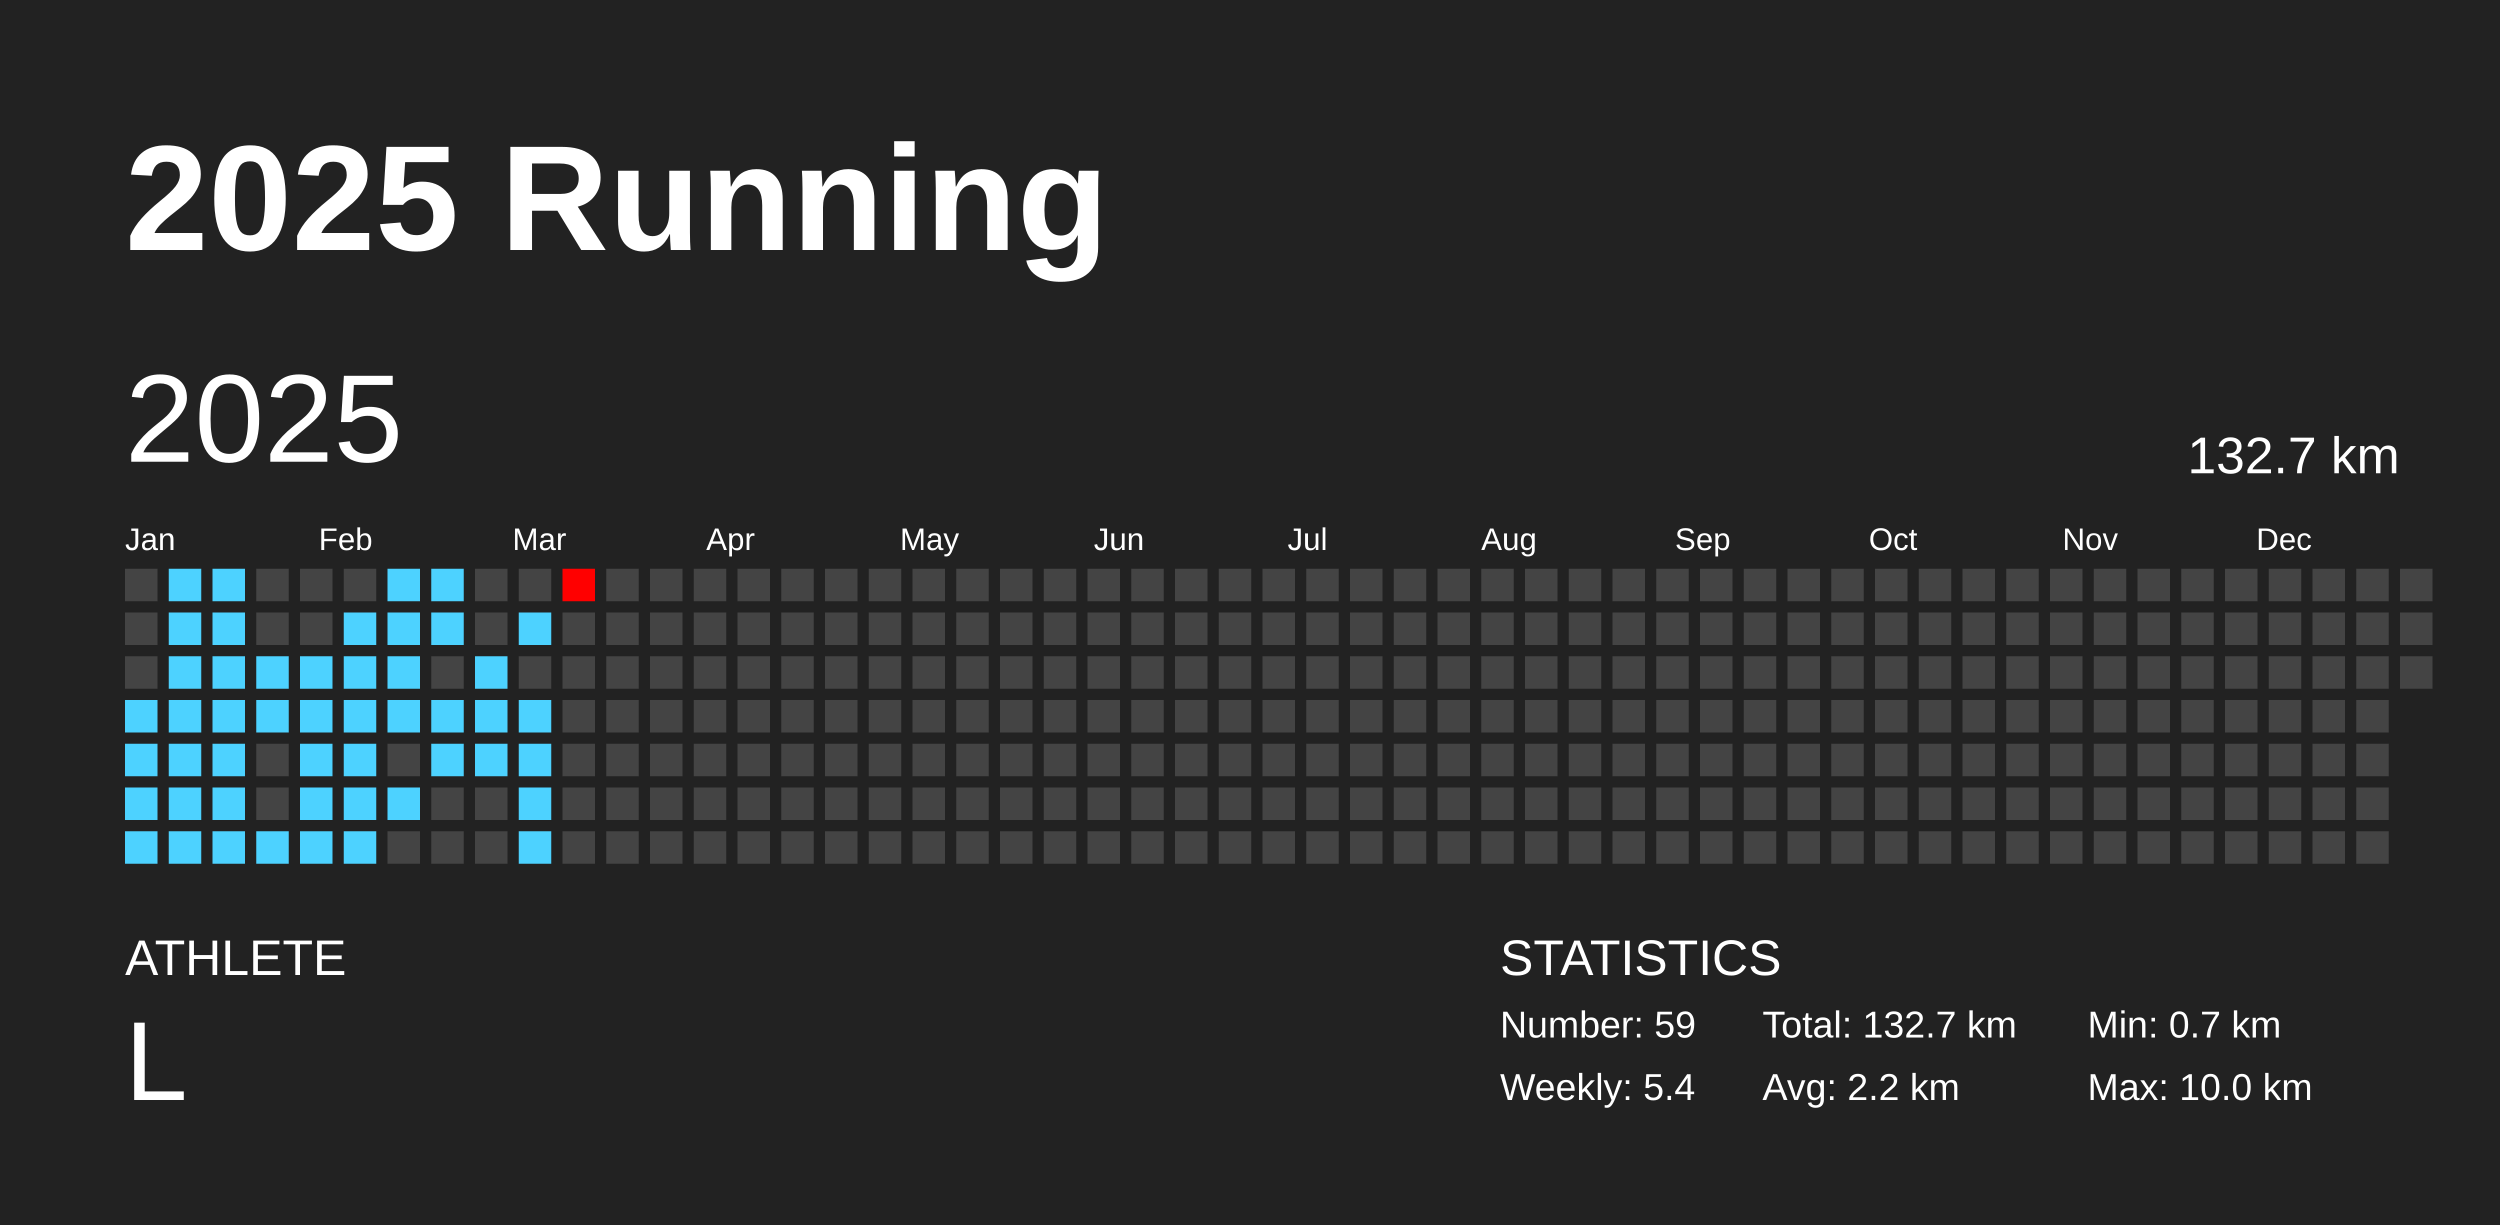
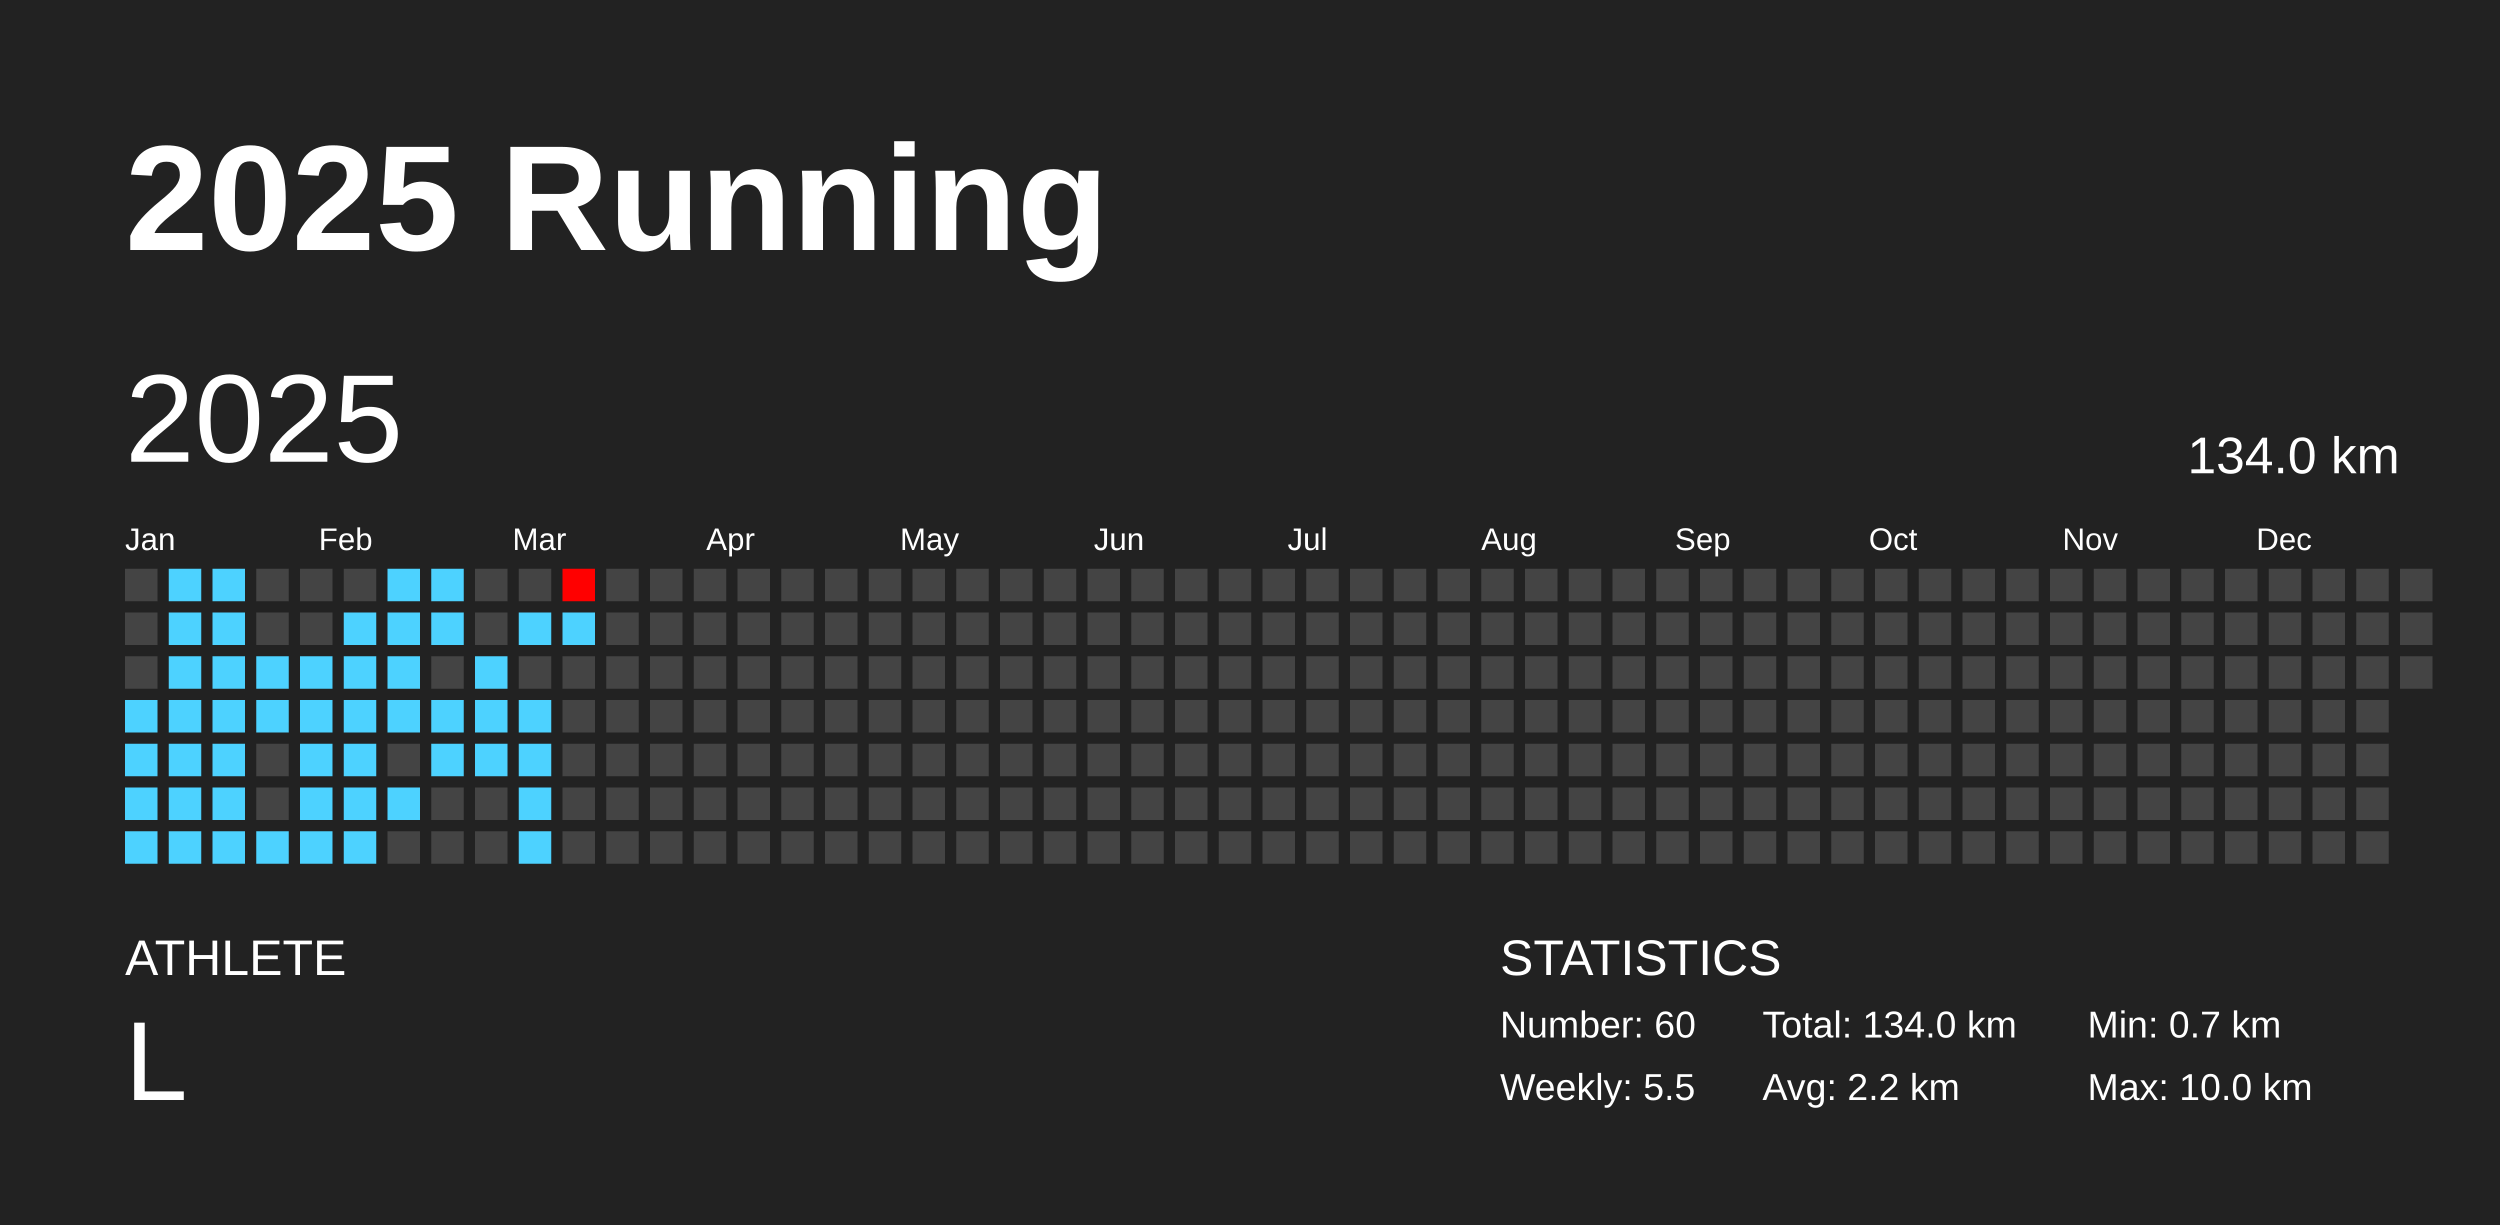
<svg xmlns="http://www.w3.org/2000/svg" baseProfile="full" height="98mm" version="1.1" viewBox="0,0,200,98" width="200mm">
  <defs />
  <rect fill="#222222" height="98" width="200" x="0" y="0" />
  <text fill="#FFFFFF" style="font-size:12px; font-family:Arial; font-weight:bold;" x="10" y="20">2025 Running</text>
  <text fill="#FFFFFF" style="font-size:4px; font-family:Arial" x="10" y="78">ATHLETE</text>
  <text fill="#FFFFFF" style="font-size:9px; font-family:Arial" x="10" y="88">L</text>
  <text fill="#FFFFFF" style="font-size:4px; font-family:Arial" x="120" y="78">STATISTICS</text>
-   <text fill="#FFFFFF" style="font-size:3px; font-family:Arial" x="120" y="83">Number: 59</text>
-   <text fill="#FFFFFF" style="font-size:3px; font-family:Arial" x="120" y="88">Weekly: 5.4</text>
-   <text fill="#FFFFFF" style="font-size:3px; font-family:Arial" x="141" y="83">Total: 132.7 km</text>
+   <text fill="#FFFFFF" style="font-size:3px; font-family:Arial" x="120" y="83">Number: 60</text>
+   <text fill="#FFFFFF" style="font-size:3px; font-family:Arial" x="120" y="88">Weekly: 5.5</text>
+   <text fill="#FFFFFF" style="font-size:3px; font-family:Arial" x="141" y="83">Total: 134.0 km</text>
  <text fill="#FFFFFF" style="font-size:3px; font-family:Arial" x="141" y="88">Avg: 2.2 km</text>
  <text fill="#FFFFFF" style="font-size:3px; font-family:Arial" x="167" y="83">Min: 0.7 km</text>
  <text fill="#FFFFFF" style="font-size:3px; font-family:Arial" x="167" y="88">Max: 10.0 km</text>
  <text dominant-baseline="hanging" fill="#FFFFFF" style="font-size:10.0px; font-family:Arial;" x="10" y="30">2025</text>
-   <text dominant-baseline="hanging" fill="#FFFFFF" style="font-size:4.125px; font-family:Arial;" x="175" y="35">132.7 km</text>
+   <text dominant-baseline="hanging" fill="#FFFFFF" style="font-size:4.125px; font-family:Arial;" x="175" y="35">134.0 km</text>
  <text fill="#FFFFFF" style="font-size:2.5px; font-family:Arial" x="10.0" y="44">Jan</text>
  <text fill="#FFFFFF" style="font-size:2.5px; font-family:Arial" x="25.5" y="44">Feb</text>
  <text fill="#FFFFFF" style="font-size:2.5px; font-family:Arial" x="41.0" y="44">Mar</text>
  <text fill="#FFFFFF" style="font-size:2.5px; font-family:Arial" x="56.5" y="44">Apr</text>
  <text fill="#FFFFFF" style="font-size:2.5px; font-family:Arial" x="72.0" y="44">May</text>
  <text fill="#FFFFFF" style="font-size:2.5px; font-family:Arial" x="87.5" y="44">Jun</text>
  <text fill="#FFFFFF" style="font-size:2.5px; font-family:Arial" x="103.0" y="44">Jul</text>
  <text fill="#FFFFFF" style="font-size:2.5px; font-family:Arial" x="118.5" y="44">Aug</text>
  <text fill="#FFFFFF" style="font-size:2.5px; font-family:Arial" x="134.0" y="44">Sep</text>
  <text fill="#FFFFFF" style="font-size:2.5px; font-family:Arial" x="149.5" y="44">Oct</text>
  <text fill="#FFFFFF" style="font-size:2.5px; font-family:Arial" x="165.0" y="44">Nov</text>
  <text fill="#FFFFFF" style="font-size:2.5px; font-family:Arial" x="180.5" y="44">Dec</text>
  <rect fill="#444444" height="2.6" width="2.6" x="10.0" y="45.5" />
  <rect fill="#444444" height="2.6" width="2.6" x="10.0" y="49.0" />
  <rect fill="#444444" height="2.6" width="2.6" x="10.0" y="52.5" />
  <rect fill="#4dd2ff" height="2.6" width="2.6" x="10.0" y="56.0" />
  <rect fill="#4dd2ff" height="2.6" width="2.6" x="10.0" y="59.5" />
  <rect fill="#4dd2ff" height="2.6" width="2.6" x="10.0" y="63.0" />
  <rect fill="#4dd2ff" height="2.6" width="2.6" x="10.0" y="66.5" />
  <rect fill="#4dd2ff" height="2.6" width="2.6" x="13.5" y="45.5" />
  <rect fill="#4dd2ff" height="2.6" width="2.6" x="13.5" y="49.0" />
  <rect fill="#4dd2ff" height="2.6" width="2.6" x="13.5" y="52.5" />
  <rect fill="#4dd2ff" height="2.6" width="2.6" x="13.5" y="56.0" />
  <rect fill="#4dd2ff" height="2.6" width="2.6" x="13.5" y="59.5" />
  <rect fill="#4dd2ff" height="2.6" width="2.6" x="13.5" y="63.0" />
  <rect fill="#4dd2ff" height="2.6" width="2.6" x="13.5" y="66.5" />
  <rect fill="#4dd2ff" height="2.6" width="2.6" x="17.0" y="45.5" />
  <rect fill="#4dd2ff" height="2.6" width="2.6" x="17.0" y="49.0" />
  <rect fill="#4dd2ff" height="2.6" width="2.6" x="17.0" y="52.5" />
  <rect fill="#4dd2ff" height="2.6" width="2.6" x="17.0" y="56.0" />
  <rect fill="#4dd2ff" height="2.6" width="2.6" x="17.0" y="59.5" />
  <rect fill="#4dd2ff" height="2.6" width="2.6" x="17.0" y="63.0" />
  <rect fill="#4dd2ff" height="2.6" width="2.6" x="17.0" y="66.5" />
  <rect fill="#444444" height="2.6" width="2.6" x="20.5" y="45.5" />
  <rect fill="#444444" height="2.6" width="2.6" x="20.5" y="49.0" />
  <rect fill="#4dd2ff" height="2.6" width="2.6" x="20.5" y="52.5" />
  <rect fill="#4dd2ff" height="2.6" width="2.6" x="20.5" y="56.0" />
  <rect fill="#444444" height="2.6" width="2.6" x="20.5" y="59.5" />
  <rect fill="#444444" height="2.6" width="2.6" x="20.5" y="63.0" />
  <rect fill="#4dd2ff" height="2.6" width="2.6" x="20.5" y="66.5" />
  <rect fill="#444444" height="2.6" width="2.6" x="24.0" y="45.5" />
  <rect fill="#444444" height="2.6" width="2.6" x="24.0" y="49.0" />
  <rect fill="#4dd2ff" height="2.6" width="2.6" x="24.0" y="52.5" />
  <rect fill="#4dd2ff" height="2.6" width="2.6" x="24.0" y="56.0" />
  <rect fill="#4dd2ff" height="2.6" width="2.6" x="24.0" y="59.5" />
  <rect fill="#4dd2ff" height="2.6" width="2.6" x="24.0" y="63.0" />
  <rect fill="#4dd2ff" height="2.6" width="2.6" x="24.0" y="66.5" />
  <rect fill="#444444" height="2.6" width="2.6" x="27.5" y="45.5" />
  <rect fill="#4dd2ff" height="2.6" width="2.6" x="27.5" y="49.0" />
  <rect fill="#4dd2ff" height="2.6" width="2.6" x="27.5" y="52.5" />
  <rect fill="#4dd2ff" height="2.6" width="2.6" x="27.5" y="56.0" />
  <rect fill="#4dd2ff" height="2.6" width="2.6" x="27.5" y="59.5" />
  <rect fill="#4dd2ff" height="2.6" width="2.6" x="27.5" y="63.0" />
  <rect fill="#4dd2ff" height="2.6" width="2.6" x="27.5" y="66.5" />
  <rect fill="#4dd2ff" height="2.6" width="2.6" x="31.0" y="45.5" />
  <rect fill="#4dd2ff" height="2.6" width="2.6" x="31.0" y="49.0" />
  <rect fill="#4dd2ff" height="2.6" width="2.6" x="31.0" y="52.5" />
  <rect fill="#4dd2ff" height="2.6" width="2.6" x="31.0" y="56.0" />
  <rect fill="#444444" height="2.6" width="2.6" x="31.0" y="59.5" />
  <rect fill="#4dd2ff" height="2.6" width="2.6" x="31.0" y="63.0" />
  <rect fill="#444444" height="2.6" width="2.6" x="31.0" y="66.5" />
  <rect fill="#4dd2ff" height="2.6" width="2.6" x="34.5" y="45.5" />
  <rect fill="#4dd2ff" height="2.6" width="2.6" x="34.5" y="49.0" />
  <rect fill="#444444" height="2.6" width="2.6" x="34.5" y="52.5" />
  <rect fill="#4dd2ff" height="2.6" width="2.6" x="34.5" y="56.0" />
  <rect fill="#4dd2ff" height="2.6" width="2.6" x="34.5" y="59.5" />
  <rect fill="#444444" height="2.6" width="2.6" x="34.5" y="63.0" />
  <rect fill="#444444" height="2.6" width="2.6" x="34.5" y="66.5" />
  <rect fill="#444444" height="2.6" width="2.6" x="38.0" y="45.5" />
  <rect fill="#444444" height="2.6" width="2.6" x="38.0" y="49.0" />
  <rect fill="#4dd2ff" height="2.6" width="2.6" x="38.0" y="52.5" />
  <rect fill="#4dd2ff" height="2.6" width="2.6" x="38.0" y="56.0" />
  <rect fill="#4dd2ff" height="2.6" width="2.6" x="38.0" y="59.5" />
  <rect fill="#444444" height="2.6" width="2.6" x="38.0" y="63.0" />
  <rect fill="#444444" height="2.6" width="2.6" x="38.0" y="66.5" />
  <rect fill="#444444" height="2.6" width="2.6" x="41.5" y="45.5" />
  <rect fill="#4dd2ff" height="2.6" width="2.6" x="41.5" y="49.0" />
  <rect fill="#444444" height="2.6" width="2.6" x="41.5" y="52.5" />
  <rect fill="#4dd2ff" height="2.6" width="2.6" x="41.5" y="56.0" />
  <rect fill="#4dd2ff" height="2.6" width="2.6" x="41.5" y="59.5" />
  <rect fill="#4dd2ff" height="2.6" width="2.6" x="41.5" y="63.0" />
  <rect fill="#4dd2ff" height="2.6" width="2.6" x="41.5" y="66.5" />
  <rect fill="#ff0000" height="2.6" width="2.6" x="45.0" y="45.5" />
-   <rect fill="#444444" height="2.6" width="2.6" x="45.0" y="49.0" />
+   <rect fill="#4dd2ff" height="2.6" width="2.6" x="45.0" y="49.0" />
  <rect fill="#444444" height="2.6" width="2.6" x="45.0" y="52.5" />
  <rect fill="#444444" height="2.6" width="2.6" x="45.0" y="56.0" />
  <rect fill="#444444" height="2.6" width="2.6" x="45.0" y="59.5" />
  <rect fill="#444444" height="2.6" width="2.6" x="45.0" y="63.0" />
  <rect fill="#444444" height="2.6" width="2.6" x="45.0" y="66.5" />
  <rect fill="#444444" height="2.6" width="2.6" x="48.5" y="45.5" />
  <rect fill="#444444" height="2.6" width="2.6" x="48.5" y="49.0" />
  <rect fill="#444444" height="2.6" width="2.6" x="48.5" y="52.5" />
  <rect fill="#444444" height="2.6" width="2.6" x="48.5" y="56.0" />
  <rect fill="#444444" height="2.6" width="2.6" x="48.5" y="59.5" />
  <rect fill="#444444" height="2.6" width="2.6" x="48.5" y="63.0" />
  <rect fill="#444444" height="2.6" width="2.6" x="48.5" y="66.5" />
  <rect fill="#444444" height="2.6" width="2.6" x="52.0" y="45.5" />
  <rect fill="#444444" height="2.6" width="2.6" x="52.0" y="49.0" />
  <rect fill="#444444" height="2.6" width="2.6" x="52.0" y="52.5" />
  <rect fill="#444444" height="2.6" width="2.6" x="52.0" y="56.0" />
  <rect fill="#444444" height="2.6" width="2.6" x="52.0" y="59.5" />
  <rect fill="#444444" height="2.6" width="2.6" x="52.0" y="63.0" />
  <rect fill="#444444" height="2.6" width="2.6" x="52.0" y="66.5" />
  <rect fill="#444444" height="2.6" width="2.6" x="55.5" y="45.5" />
  <rect fill="#444444" height="2.6" width="2.6" x="55.5" y="49.0" />
  <rect fill="#444444" height="2.6" width="2.6" x="55.5" y="52.5" />
  <rect fill="#444444" height="2.6" width="2.6" x="55.5" y="56.0" />
  <rect fill="#444444" height="2.6" width="2.6" x="55.5" y="59.5" />
  <rect fill="#444444" height="2.6" width="2.6" x="55.5" y="63.0" />
  <rect fill="#444444" height="2.6" width="2.6" x="55.5" y="66.5" />
  <rect fill="#444444" height="2.6" width="2.6" x="59.0" y="45.5" />
  <rect fill="#444444" height="2.6" width="2.6" x="59.0" y="49.0" />
  <rect fill="#444444" height="2.6" width="2.6" x="59.0" y="52.5" />
  <rect fill="#444444" height="2.6" width="2.6" x="59.0" y="56.0" />
  <rect fill="#444444" height="2.6" width="2.6" x="59.0" y="59.5" />
  <rect fill="#444444" height="2.6" width="2.6" x="59.0" y="63.0" />
  <rect fill="#444444" height="2.6" width="2.6" x="59.0" y="66.5" />
  <rect fill="#444444" height="2.6" width="2.6" x="62.5" y="45.5" />
  <rect fill="#444444" height="2.6" width="2.6" x="62.5" y="49.0" />
  <rect fill="#444444" height="2.6" width="2.6" x="62.5" y="52.5" />
  <rect fill="#444444" height="2.6" width="2.6" x="62.5" y="56.0" />
  <rect fill="#444444" height="2.6" width="2.6" x="62.5" y="59.5" />
  <rect fill="#444444" height="2.6" width="2.6" x="62.5" y="63.0" />
  <rect fill="#444444" height="2.6" width="2.6" x="62.5" y="66.5" />
  <rect fill="#444444" height="2.6" width="2.6" x="66.0" y="45.5" />
  <rect fill="#444444" height="2.6" width="2.6" x="66.0" y="49.0" />
  <rect fill="#444444" height="2.6" width="2.6" x="66.0" y="52.5" />
  <rect fill="#444444" height="2.6" width="2.6" x="66.0" y="56.0" />
  <rect fill="#444444" height="2.6" width="2.6" x="66.0" y="59.5" />
  <rect fill="#444444" height="2.6" width="2.6" x="66.0" y="63.0" />
  <rect fill="#444444" height="2.6" width="2.6" x="66.0" y="66.5" />
  <rect fill="#444444" height="2.6" width="2.6" x="69.5" y="45.5" />
  <rect fill="#444444" height="2.6" width="2.6" x="69.5" y="49.0" />
  <rect fill="#444444" height="2.6" width="2.6" x="69.5" y="52.5" />
  <rect fill="#444444" height="2.6" width="2.6" x="69.5" y="56.0" />
  <rect fill="#444444" height="2.6" width="2.6" x="69.5" y="59.5" />
  <rect fill="#444444" height="2.6" width="2.6" x="69.5" y="63.0" />
  <rect fill="#444444" height="2.6" width="2.6" x="69.5" y="66.5" />
  <rect fill="#444444" height="2.6" width="2.6" x="73.0" y="45.5" />
  <rect fill="#444444" height="2.6" width="2.6" x="73.0" y="49.0" />
  <rect fill="#444444" height="2.6" width="2.6" x="73.0" y="52.5" />
  <rect fill="#444444" height="2.6" width="2.6" x="73.0" y="56.0" />
  <rect fill="#444444" height="2.6" width="2.6" x="73.0" y="59.5" />
  <rect fill="#444444" height="2.6" width="2.6" x="73.0" y="63.0" />
  <rect fill="#444444" height="2.6" width="2.6" x="73.0" y="66.5" />
  <rect fill="#444444" height="2.6" width="2.6" x="76.5" y="45.5" />
  <rect fill="#444444" height="2.6" width="2.6" x="76.5" y="49.0" />
  <rect fill="#444444" height="2.6" width="2.6" x="76.5" y="52.5" />
  <rect fill="#444444" height="2.6" width="2.6" x="76.5" y="56.0" />
  <rect fill="#444444" height="2.6" width="2.6" x="76.5" y="59.5" />
  <rect fill="#444444" height="2.6" width="2.6" x="76.5" y="63.0" />
  <rect fill="#444444" height="2.6" width="2.6" x="76.5" y="66.5" />
  <rect fill="#444444" height="2.6" width="2.6" x="80.0" y="45.5" />
  <rect fill="#444444" height="2.6" width="2.6" x="80.0" y="49.0" />
  <rect fill="#444444" height="2.6" width="2.6" x="80.0" y="52.5" />
  <rect fill="#444444" height="2.6" width="2.6" x="80.0" y="56.0" />
  <rect fill="#444444" height="2.6" width="2.6" x="80.0" y="59.5" />
  <rect fill="#444444" height="2.6" width="2.6" x="80.0" y="63.0" />
  <rect fill="#444444" height="2.6" width="2.6" x="80.0" y="66.5" />
  <rect fill="#444444" height="2.6" width="2.6" x="83.5" y="45.5" />
  <rect fill="#444444" height="2.6" width="2.6" x="83.5" y="49.0" />
  <rect fill="#444444" height="2.6" width="2.6" x="83.5" y="52.5" />
  <rect fill="#444444" height="2.6" width="2.6" x="83.5" y="56.0" />
  <rect fill="#444444" height="2.6" width="2.6" x="83.5" y="59.5" />
  <rect fill="#444444" height="2.6" width="2.6" x="83.5" y="63.0" />
  <rect fill="#444444" height="2.6" width="2.6" x="83.5" y="66.5" />
  <rect fill="#444444" height="2.6" width="2.6" x="87.0" y="45.5" />
  <rect fill="#444444" height="2.6" width="2.6" x="87.0" y="49.0" />
  <rect fill="#444444" height="2.6" width="2.6" x="87.0" y="52.5" />
  <rect fill="#444444" height="2.6" width="2.6" x="87.0" y="56.0" />
  <rect fill="#444444" height="2.6" width="2.6" x="87.0" y="59.5" />
  <rect fill="#444444" height="2.6" width="2.6" x="87.0" y="63.0" />
  <rect fill="#444444" height="2.6" width="2.6" x="87.0" y="66.5" />
  <rect fill="#444444" height="2.6" width="2.6" x="90.5" y="45.5" />
  <rect fill="#444444" height="2.6" width="2.6" x="90.5" y="49.0" />
  <rect fill="#444444" height="2.6" width="2.6" x="90.5" y="52.5" />
  <rect fill="#444444" height="2.6" width="2.6" x="90.5" y="56.0" />
  <rect fill="#444444" height="2.6" width="2.6" x="90.5" y="59.5" />
  <rect fill="#444444" height="2.6" width="2.6" x="90.5" y="63.0" />
  <rect fill="#444444" height="2.6" width="2.6" x="90.5" y="66.5" />
  <rect fill="#444444" height="2.6" width="2.6" x="94.0" y="45.5" />
  <rect fill="#444444" height="2.6" width="2.6" x="94.0" y="49.0" />
  <rect fill="#444444" height="2.6" width="2.6" x="94.0" y="52.5" />
  <rect fill="#444444" height="2.6" width="2.6" x="94.0" y="56.0" />
  <rect fill="#444444" height="2.6" width="2.6" x="94.0" y="59.5" />
  <rect fill="#444444" height="2.6" width="2.6" x="94.0" y="63.0" />
  <rect fill="#444444" height="2.6" width="2.6" x="94.0" y="66.5" />
  <rect fill="#444444" height="2.6" width="2.6" x="97.5" y="45.5" />
  <rect fill="#444444" height="2.6" width="2.6" x="97.5" y="49.0" />
  <rect fill="#444444" height="2.6" width="2.6" x="97.5" y="52.5" />
  <rect fill="#444444" height="2.6" width="2.6" x="97.5" y="56.0" />
  <rect fill="#444444" height="2.6" width="2.6" x="97.5" y="59.5" />
  <rect fill="#444444" height="2.6" width="2.6" x="97.5" y="63.0" />
  <rect fill="#444444" height="2.6" width="2.6" x="97.5" y="66.5" />
  <rect fill="#444444" height="2.6" width="2.6" x="101.0" y="45.5" />
  <rect fill="#444444" height="2.6" width="2.6" x="101.0" y="49.0" />
  <rect fill="#444444" height="2.6" width="2.6" x="101.0" y="52.5" />
  <rect fill="#444444" height="2.6" width="2.6" x="101.0" y="56.0" />
  <rect fill="#444444" height="2.6" width="2.6" x="101.0" y="59.5" />
  <rect fill="#444444" height="2.6" width="2.6" x="101.0" y="63.0" />
  <rect fill="#444444" height="2.6" width="2.6" x="101.0" y="66.5" />
  <rect fill="#444444" height="2.6" width="2.6" x="104.5" y="45.5" />
  <rect fill="#444444" height="2.6" width="2.6" x="104.5" y="49.0" />
  <rect fill="#444444" height="2.6" width="2.6" x="104.5" y="52.5" />
  <rect fill="#444444" height="2.6" width="2.6" x="104.5" y="56.0" />
  <rect fill="#444444" height="2.6" width="2.6" x="104.5" y="59.5" />
  <rect fill="#444444" height="2.6" width="2.6" x="104.5" y="63.0" />
  <rect fill="#444444" height="2.6" width="2.6" x="104.5" y="66.5" />
  <rect fill="#444444" height="2.6" width="2.6" x="108.0" y="45.5" />
  <rect fill="#444444" height="2.6" width="2.6" x="108.0" y="49.0" />
  <rect fill="#444444" height="2.6" width="2.6" x="108.0" y="52.5" />
  <rect fill="#444444" height="2.6" width="2.6" x="108.0" y="56.0" />
  <rect fill="#444444" height="2.6" width="2.6" x="108.0" y="59.5" />
  <rect fill="#444444" height="2.6" width="2.6" x="108.0" y="63.0" />
  <rect fill="#444444" height="2.6" width="2.6" x="108.0" y="66.5" />
  <rect fill="#444444" height="2.6" width="2.6" x="111.5" y="45.5" />
  <rect fill="#444444" height="2.6" width="2.6" x="111.5" y="49.0" />
  <rect fill="#444444" height="2.6" width="2.6" x="111.5" y="52.5" />
  <rect fill="#444444" height="2.6" width="2.6" x="111.5" y="56.0" />
  <rect fill="#444444" height="2.6" width="2.6" x="111.5" y="59.5" />
  <rect fill="#444444" height="2.6" width="2.6" x="111.5" y="63.0" />
  <rect fill="#444444" height="2.6" width="2.6" x="111.5" y="66.5" />
  <rect fill="#444444" height="2.6" width="2.6" x="115.0" y="45.5" />
  <rect fill="#444444" height="2.6" width="2.6" x="115.0" y="49.0" />
  <rect fill="#444444" height="2.6" width="2.6" x="115.0" y="52.5" />
  <rect fill="#444444" height="2.6" width="2.6" x="115.0" y="56.0" />
  <rect fill="#444444" height="2.6" width="2.6" x="115.0" y="59.5" />
  <rect fill="#444444" height="2.6" width="2.6" x="115.0" y="63.0" />
  <rect fill="#444444" height="2.6" width="2.6" x="115.0" y="66.5" />
  <rect fill="#444444" height="2.6" width="2.6" x="118.5" y="45.5" />
  <rect fill="#444444" height="2.6" width="2.6" x="118.5" y="49.0" />
  <rect fill="#444444" height="2.6" width="2.6" x="118.5" y="52.5" />
  <rect fill="#444444" height="2.6" width="2.6" x="118.5" y="56.0" />
  <rect fill="#444444" height="2.6" width="2.6" x="118.5" y="59.5" />
  <rect fill="#444444" height="2.6" width="2.6" x="118.5" y="63.0" />
  <rect fill="#444444" height="2.6" width="2.6" x="118.5" y="66.5" />
  <rect fill="#444444" height="2.6" width="2.6" x="122.0" y="45.5" />
  <rect fill="#444444" height="2.6" width="2.6" x="122.0" y="49.0" />
  <rect fill="#444444" height="2.6" width="2.6" x="122.0" y="52.5" />
  <rect fill="#444444" height="2.6" width="2.6" x="122.0" y="56.0" />
  <rect fill="#444444" height="2.6" width="2.6" x="122.0" y="59.5" />
  <rect fill="#444444" height="2.6" width="2.6" x="122.0" y="63.0" />
  <rect fill="#444444" height="2.6" width="2.6" x="122.0" y="66.5" />
  <rect fill="#444444" height="2.6" width="2.6" x="125.5" y="45.5" />
  <rect fill="#444444" height="2.6" width="2.6" x="125.5" y="49.0" />
  <rect fill="#444444" height="2.6" width="2.6" x="125.5" y="52.5" />
  <rect fill="#444444" height="2.6" width="2.6" x="125.5" y="56.0" />
  <rect fill="#444444" height="2.6" width="2.6" x="125.5" y="59.5" />
  <rect fill="#444444" height="2.6" width="2.6" x="125.5" y="63.0" />
  <rect fill="#444444" height="2.6" width="2.6" x="125.5" y="66.5" />
  <rect fill="#444444" height="2.6" width="2.6" x="129.0" y="45.5" />
  <rect fill="#444444" height="2.6" width="2.6" x="129.0" y="49.0" />
  <rect fill="#444444" height="2.6" width="2.6" x="129.0" y="52.5" />
  <rect fill="#444444" height="2.6" width="2.6" x="129.0" y="56.0" />
  <rect fill="#444444" height="2.6" width="2.6" x="129.0" y="59.5" />
  <rect fill="#444444" height="2.6" width="2.6" x="129.0" y="63.0" />
  <rect fill="#444444" height="2.6" width="2.6" x="129.0" y="66.5" />
  <rect fill="#444444" height="2.6" width="2.6" x="132.5" y="45.5" />
  <rect fill="#444444" height="2.6" width="2.6" x="132.5" y="49.0" />
  <rect fill="#444444" height="2.6" width="2.6" x="132.5" y="52.5" />
  <rect fill="#444444" height="2.6" width="2.6" x="132.5" y="56.0" />
  <rect fill="#444444" height="2.6" width="2.6" x="132.5" y="59.5" />
  <rect fill="#444444" height="2.6" width="2.6" x="132.5" y="63.0" />
  <rect fill="#444444" height="2.6" width="2.6" x="132.5" y="66.5" />
  <rect fill="#444444" height="2.6" width="2.6" x="136.0" y="45.5" />
  <rect fill="#444444" height="2.6" width="2.6" x="136.0" y="49.0" />
  <rect fill="#444444" height="2.6" width="2.6" x="136.0" y="52.5" />
  <rect fill="#444444" height="2.6" width="2.6" x="136.0" y="56.0" />
  <rect fill="#444444" height="2.6" width="2.6" x="136.0" y="59.5" />
  <rect fill="#444444" height="2.6" width="2.6" x="136.0" y="63.0" />
  <rect fill="#444444" height="2.6" width="2.6" x="136.0" y="66.5" />
  <rect fill="#444444" height="2.6" width="2.6" x="139.5" y="45.5" />
  <rect fill="#444444" height="2.6" width="2.6" x="139.5" y="49.0" />
  <rect fill="#444444" height="2.6" width="2.6" x="139.5" y="52.5" />
  <rect fill="#444444" height="2.6" width="2.6" x="139.5" y="56.0" />
  <rect fill="#444444" height="2.6" width="2.6" x="139.5" y="59.5" />
  <rect fill="#444444" height="2.6" width="2.6" x="139.5" y="63.0" />
  <rect fill="#444444" height="2.6" width="2.6" x="139.5" y="66.5" />
  <rect fill="#444444" height="2.6" width="2.6" x="143.0" y="45.5" />
  <rect fill="#444444" height="2.6" width="2.6" x="143.0" y="49.0" />
  <rect fill="#444444" height="2.6" width="2.6" x="143.0" y="52.5" />
  <rect fill="#444444" height="2.6" width="2.6" x="143.0" y="56.0" />
  <rect fill="#444444" height="2.6" width="2.6" x="143.0" y="59.5" />
  <rect fill="#444444" height="2.6" width="2.6" x="143.0" y="63.0" />
  <rect fill="#444444" height="2.6" width="2.6" x="143.0" y="66.5" />
  <rect fill="#444444" height="2.6" width="2.6" x="146.5" y="45.5" />
  <rect fill="#444444" height="2.6" width="2.6" x="146.5" y="49.0" />
  <rect fill="#444444" height="2.6" width="2.6" x="146.5" y="52.5" />
  <rect fill="#444444" height="2.6" width="2.6" x="146.5" y="56.0" />
  <rect fill="#444444" height="2.6" width="2.6" x="146.5" y="59.5" />
  <rect fill="#444444" height="2.6" width="2.6" x="146.5" y="63.0" />
  <rect fill="#444444" height="2.6" width="2.6" x="146.5" y="66.5" />
  <rect fill="#444444" height="2.6" width="2.6" x="150.0" y="45.5" />
  <rect fill="#444444" height="2.6" width="2.6" x="150.0" y="49.0" />
  <rect fill="#444444" height="2.6" width="2.6" x="150.0" y="52.5" />
  <rect fill="#444444" height="2.6" width="2.6" x="150.0" y="56.0" />
  <rect fill="#444444" height="2.6" width="2.6" x="150.0" y="59.5" />
  <rect fill="#444444" height="2.6" width="2.6" x="150.0" y="63.0" />
  <rect fill="#444444" height="2.6" width="2.6" x="150.0" y="66.5" />
  <rect fill="#444444" height="2.6" width="2.6" x="153.5" y="45.5" />
  <rect fill="#444444" height="2.6" width="2.6" x="153.5" y="49.0" />
  <rect fill="#444444" height="2.6" width="2.6" x="153.5" y="52.5" />
  <rect fill="#444444" height="2.6" width="2.6" x="153.5" y="56.0" />
  <rect fill="#444444" height="2.6" width="2.6" x="153.5" y="59.5" />
  <rect fill="#444444" height="2.6" width="2.6" x="153.5" y="63.0" />
  <rect fill="#444444" height="2.6" width="2.6" x="153.5" y="66.5" />
  <rect fill="#444444" height="2.6" width="2.6" x="157.0" y="45.5" />
  <rect fill="#444444" height="2.6" width="2.6" x="157.0" y="49.0" />
  <rect fill="#444444" height="2.6" width="2.6" x="157.0" y="52.5" />
  <rect fill="#444444" height="2.6" width="2.6" x="157.0" y="56.0" />
  <rect fill="#444444" height="2.6" width="2.6" x="157.0" y="59.5" />
  <rect fill="#444444" height="2.6" width="2.6" x="157.0" y="63.0" />
  <rect fill="#444444" height="2.6" width="2.6" x="157.0" y="66.5" />
  <rect fill="#444444" height="2.6" width="2.6" x="160.5" y="45.5" />
  <rect fill="#444444" height="2.6" width="2.6" x="160.5" y="49.0" />
  <rect fill="#444444" height="2.6" width="2.6" x="160.5" y="52.5" />
  <rect fill="#444444" height="2.6" width="2.6" x="160.5" y="56.0" />
  <rect fill="#444444" height="2.6" width="2.6" x="160.5" y="59.5" />
  <rect fill="#444444" height="2.6" width="2.6" x="160.5" y="63.0" />
  <rect fill="#444444" height="2.6" width="2.6" x="160.5" y="66.5" />
  <rect fill="#444444" height="2.6" width="2.6" x="164.0" y="45.5" />
  <rect fill="#444444" height="2.6" width="2.6" x="164.0" y="49.0" />
  <rect fill="#444444" height="2.6" width="2.6" x="164.0" y="52.5" />
  <rect fill="#444444" height="2.6" width="2.6" x="164.0" y="56.0" />
  <rect fill="#444444" height="2.6" width="2.6" x="164.0" y="59.5" />
  <rect fill="#444444" height="2.6" width="2.6" x="164.0" y="63.0" />
  <rect fill="#444444" height="2.6" width="2.6" x="164.0" y="66.5" />
  <rect fill="#444444" height="2.6" width="2.6" x="167.5" y="45.5" />
  <rect fill="#444444" height="2.6" width="2.6" x="167.5" y="49.0" />
  <rect fill="#444444" height="2.6" width="2.6" x="167.5" y="52.5" />
  <rect fill="#444444" height="2.6" width="2.6" x="167.5" y="56.0" />
  <rect fill="#444444" height="2.6" width="2.6" x="167.5" y="59.5" />
  <rect fill="#444444" height="2.6" width="2.6" x="167.5" y="63.0" />
  <rect fill="#444444" height="2.6" width="2.6" x="167.5" y="66.5" />
  <rect fill="#444444" height="2.6" width="2.6" x="171.0" y="45.5" />
  <rect fill="#444444" height="2.6" width="2.6" x="171.0" y="49.0" />
  <rect fill="#444444" height="2.6" width="2.6" x="171.0" y="52.5" />
  <rect fill="#444444" height="2.6" width="2.6" x="171.0" y="56.0" />
  <rect fill="#444444" height="2.6" width="2.6" x="171.0" y="59.5" />
  <rect fill="#444444" height="2.6" width="2.6" x="171.0" y="63.0" />
  <rect fill="#444444" height="2.6" width="2.6" x="171.0" y="66.5" />
  <rect fill="#444444" height="2.6" width="2.6" x="174.5" y="45.5" />
  <rect fill="#444444" height="2.6" width="2.6" x="174.5" y="49.0" />
  <rect fill="#444444" height="2.6" width="2.6" x="174.5" y="52.5" />
  <rect fill="#444444" height="2.6" width="2.6" x="174.5" y="56.0" />
  <rect fill="#444444" height="2.6" width="2.6" x="174.5" y="59.5" />
  <rect fill="#444444" height="2.6" width="2.6" x="174.5" y="63.0" />
  <rect fill="#444444" height="2.6" width="2.6" x="174.5" y="66.5" />
  <rect fill="#444444" height="2.6" width="2.6" x="178.0" y="45.5" />
  <rect fill="#444444" height="2.6" width="2.6" x="178.0" y="49.0" />
  <rect fill="#444444" height="2.6" width="2.6" x="178.0" y="52.5" />
  <rect fill="#444444" height="2.6" width="2.6" x="178.0" y="56.0" />
  <rect fill="#444444" height="2.6" width="2.6" x="178.0" y="59.5" />
  <rect fill="#444444" height="2.6" width="2.6" x="178.0" y="63.0" />
  <rect fill="#444444" height="2.6" width="2.6" x="178.0" y="66.5" />
  <rect fill="#444444" height="2.6" width="2.6" x="181.5" y="45.5" />
  <rect fill="#444444" height="2.6" width="2.6" x="181.5" y="49.0" />
  <rect fill="#444444" height="2.6" width="2.6" x="181.5" y="52.5" />
  <rect fill="#444444" height="2.6" width="2.6" x="181.5" y="56.0" />
  <rect fill="#444444" height="2.6" width="2.6" x="181.5" y="59.5" />
  <rect fill="#444444" height="2.6" width="2.6" x="181.5" y="63.0" />
  <rect fill="#444444" height="2.6" width="2.6" x="181.5" y="66.5" />
  <rect fill="#444444" height="2.6" width="2.6" x="185.0" y="45.5" />
  <rect fill="#444444" height="2.6" width="2.6" x="185.0" y="49.0" />
  <rect fill="#444444" height="2.6" width="2.6" x="185.0" y="52.5" />
  <rect fill="#444444" height="2.6" width="2.6" x="185.0" y="56.0" />
  <rect fill="#444444" height="2.6" width="2.6" x="185.0" y="59.5" />
  <rect fill="#444444" height="2.6" width="2.6" x="185.0" y="63.0" />
  <rect fill="#444444" height="2.6" width="2.6" x="185.0" y="66.5" />
  <rect fill="#444444" height="2.6" width="2.6" x="188.5" y="45.5" />
  <rect fill="#444444" height="2.6" width="2.6" x="188.5" y="49.0" />
  <rect fill="#444444" height="2.6" width="2.6" x="188.5" y="52.5" />
  <rect fill="#444444" height="2.6" width="2.6" x="188.5" y="56.0" />
  <rect fill="#444444" height="2.6" width="2.6" x="188.5" y="59.5" />
  <rect fill="#444444" height="2.6" width="2.6" x="188.5" y="63.0" />
  <rect fill="#444444" height="2.6" width="2.6" x="188.5" y="66.5" />
  <rect fill="#444444" height="2.6" width="2.6" x="192.0" y="45.5" />
  <rect fill="#444444" height="2.6" width="2.6" x="192.0" y="49.0" />
  <rect fill="#444444" height="2.6" width="2.6" x="192.0" y="52.5" />
</svg>
